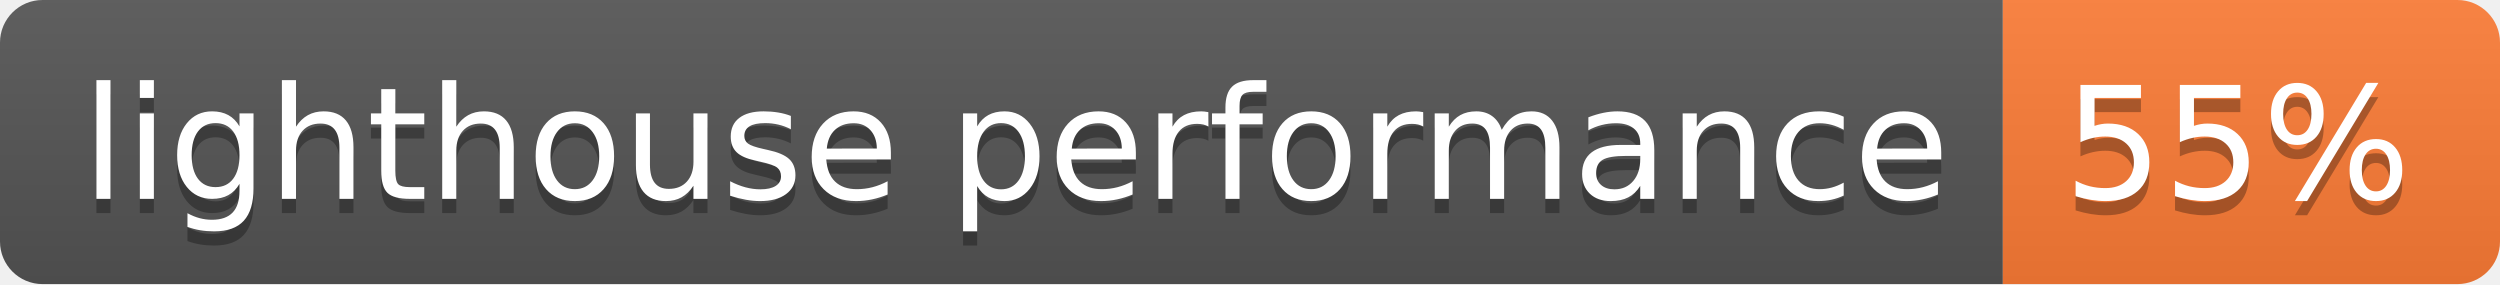
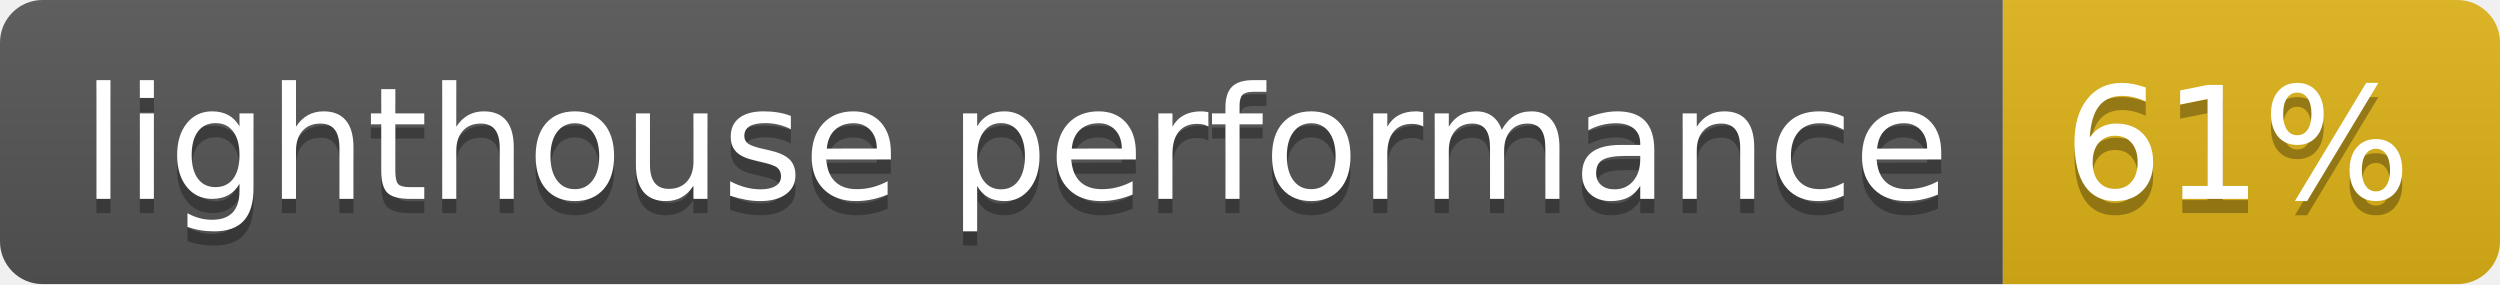
- <svg xmlns="http://www.w3.org/2000/svg" width="176" height="20" role="img" aria-label="lighthouse performance: 55%">
+ <svg xmlns="http://www.w3.org/2000/svg" width="176" height="20" role="img" aria-label="lighthouse performance: 61%">
  <linearGradient id="s" x2="0" y2="100%">
    <stop offset="0" stop-color="#bbb" stop-opacity=".1" />
    <stop offset="1" stop-opacity=".1" />
  </linearGradient>
  <clipPath id="r">
    <rect width="176" height="20" rx="3" fill="#fff" />
  </clipPath>
  <g clip-path="url(#r)">
    <rect width="141" height="20" fill="#555" />
-     <rect x="141" width="35" height="20" fill="#fe7d37" />
+     <rect x="141" width="35" height="20" fill="#dfb317" />
    <rect width="176" height="20" fill="url(#s)" />
  </g>
  <g fill="#fff" text-anchor="middle" font-family="Verdana,Geneva,DejaVu Sans,sans-serif" text-rendering="geometricPrecision" font-size="110">
    <text aria-hidden="true" x="715" y="150" fill="#010101" fill-opacity=".3" transform="scale(.1)" textLength="1310">lighthouse performance</text>
    <text x="715" y="140" transform="scale(.1)" fill="#fff" textLength="1310">lighthouse performance</text>
-     <text aria-hidden="true" x="1575" y="150" fill="#010101" fill-opacity=".3" transform="scale(.1)" textLength="250">55%</text>
-     <text x="1575" y="140" transform="scale(.1)" fill="#fff" textLength="250">55%</text>
+     <text aria-hidden="true" x="1575" y="150" fill="#010101" fill-opacity=".3" transform="scale(.1)" textLength="250">61%</text>
+     <text x="1575" y="140" transform="scale(.1)" fill="#fff" textLength="250">61%</text>
  </g>
</svg>
